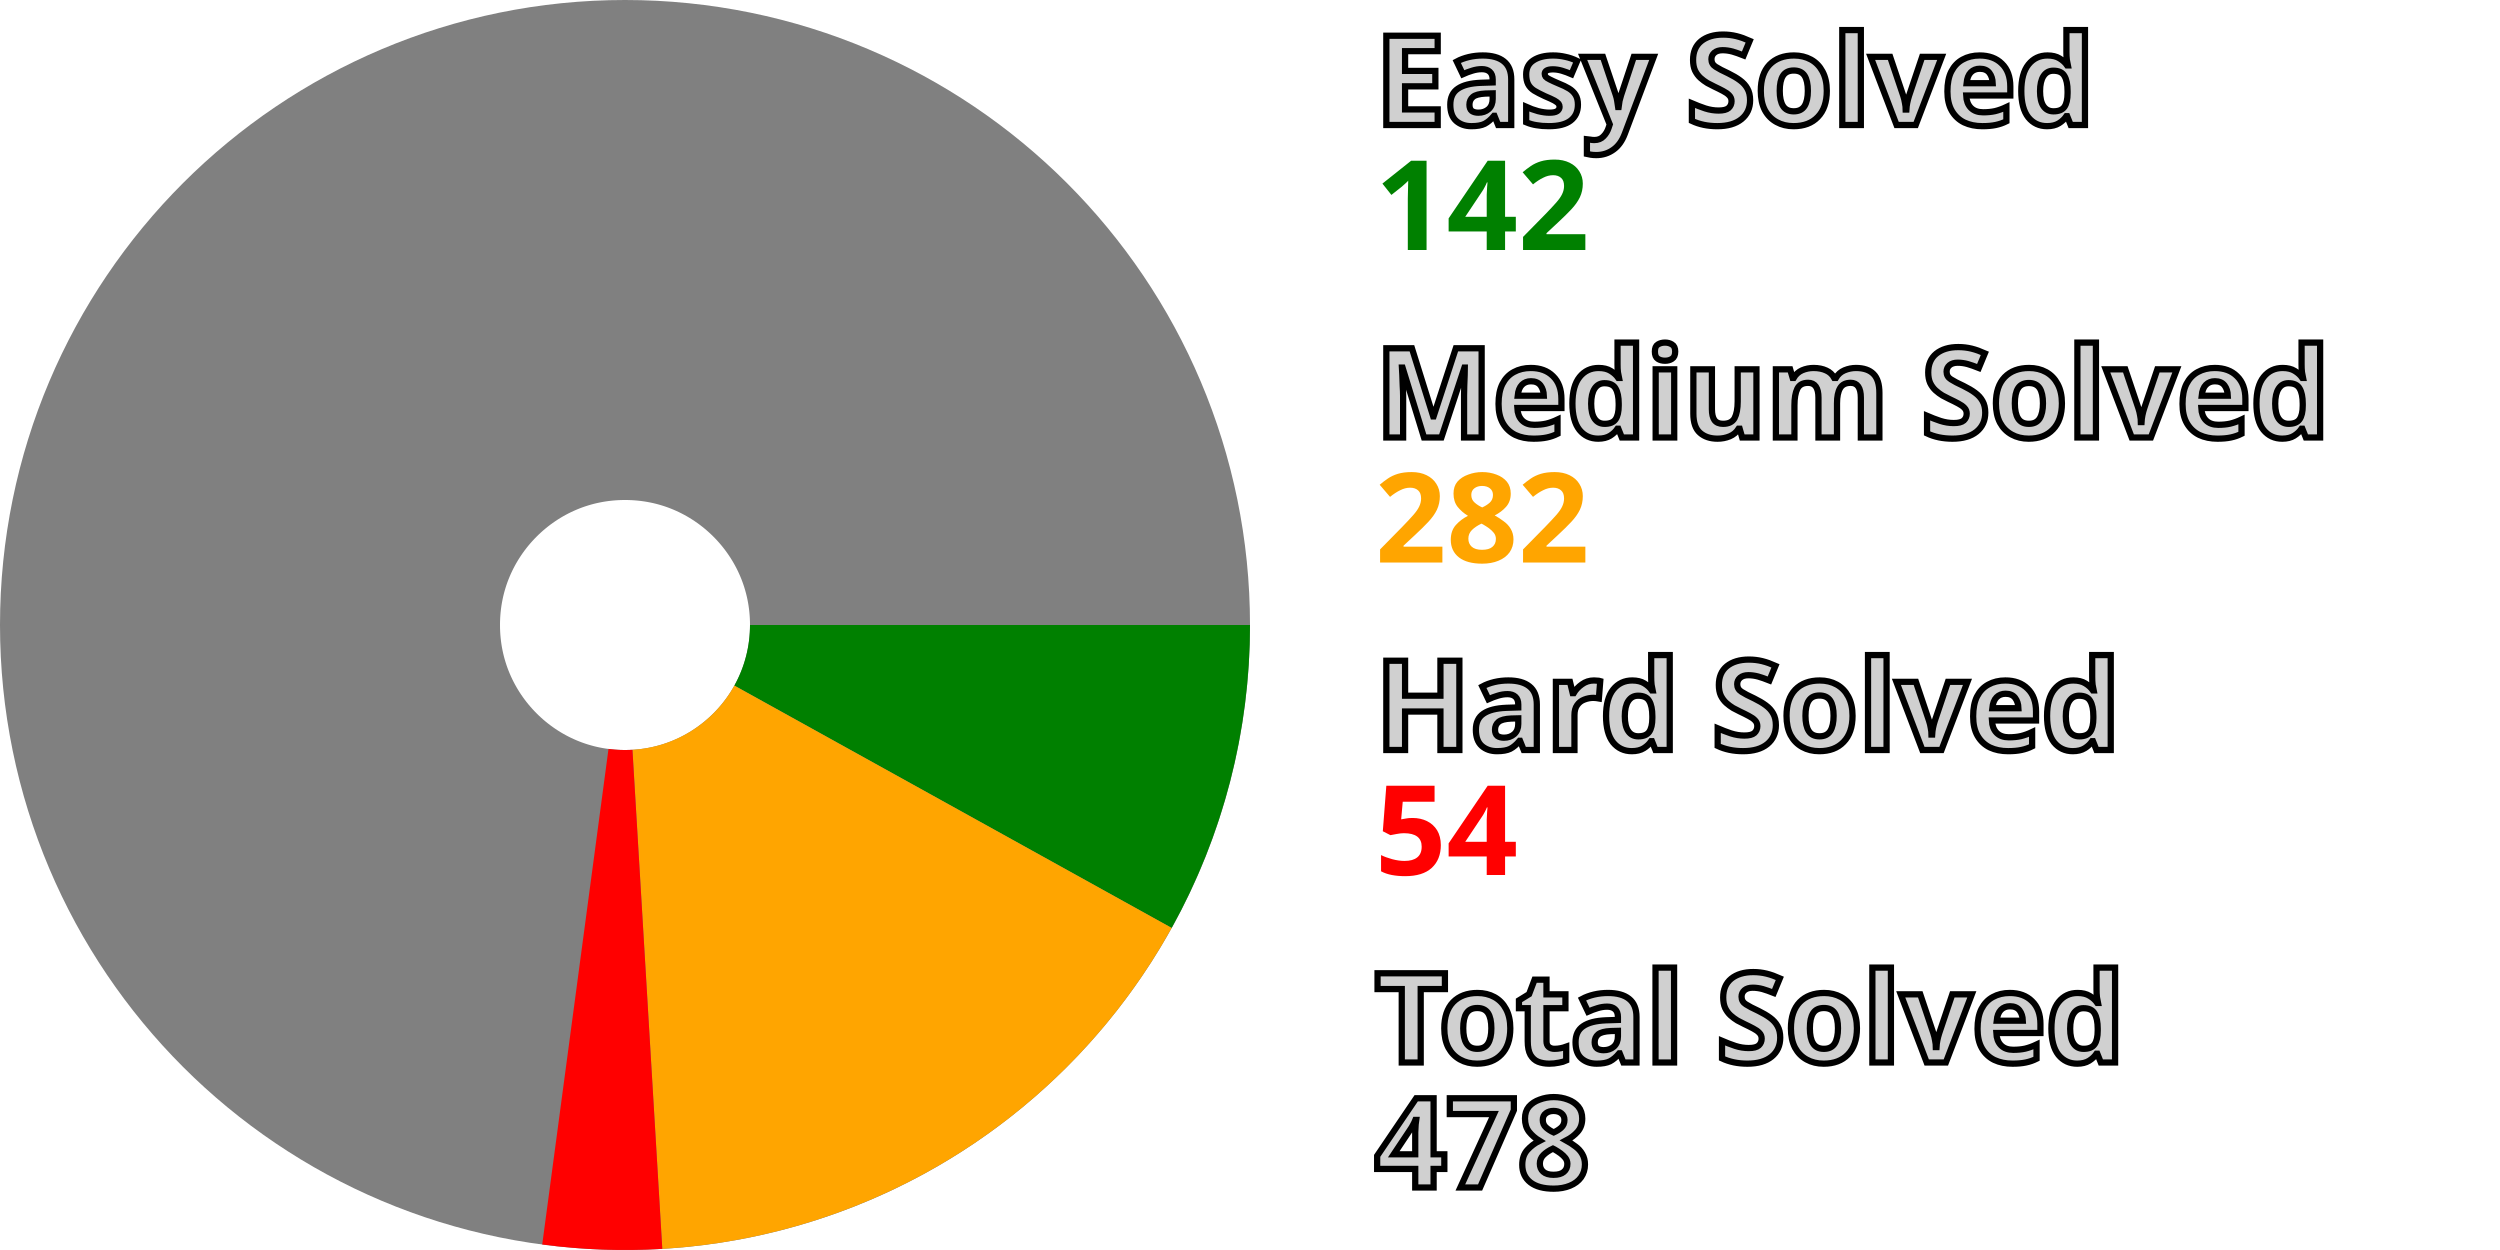
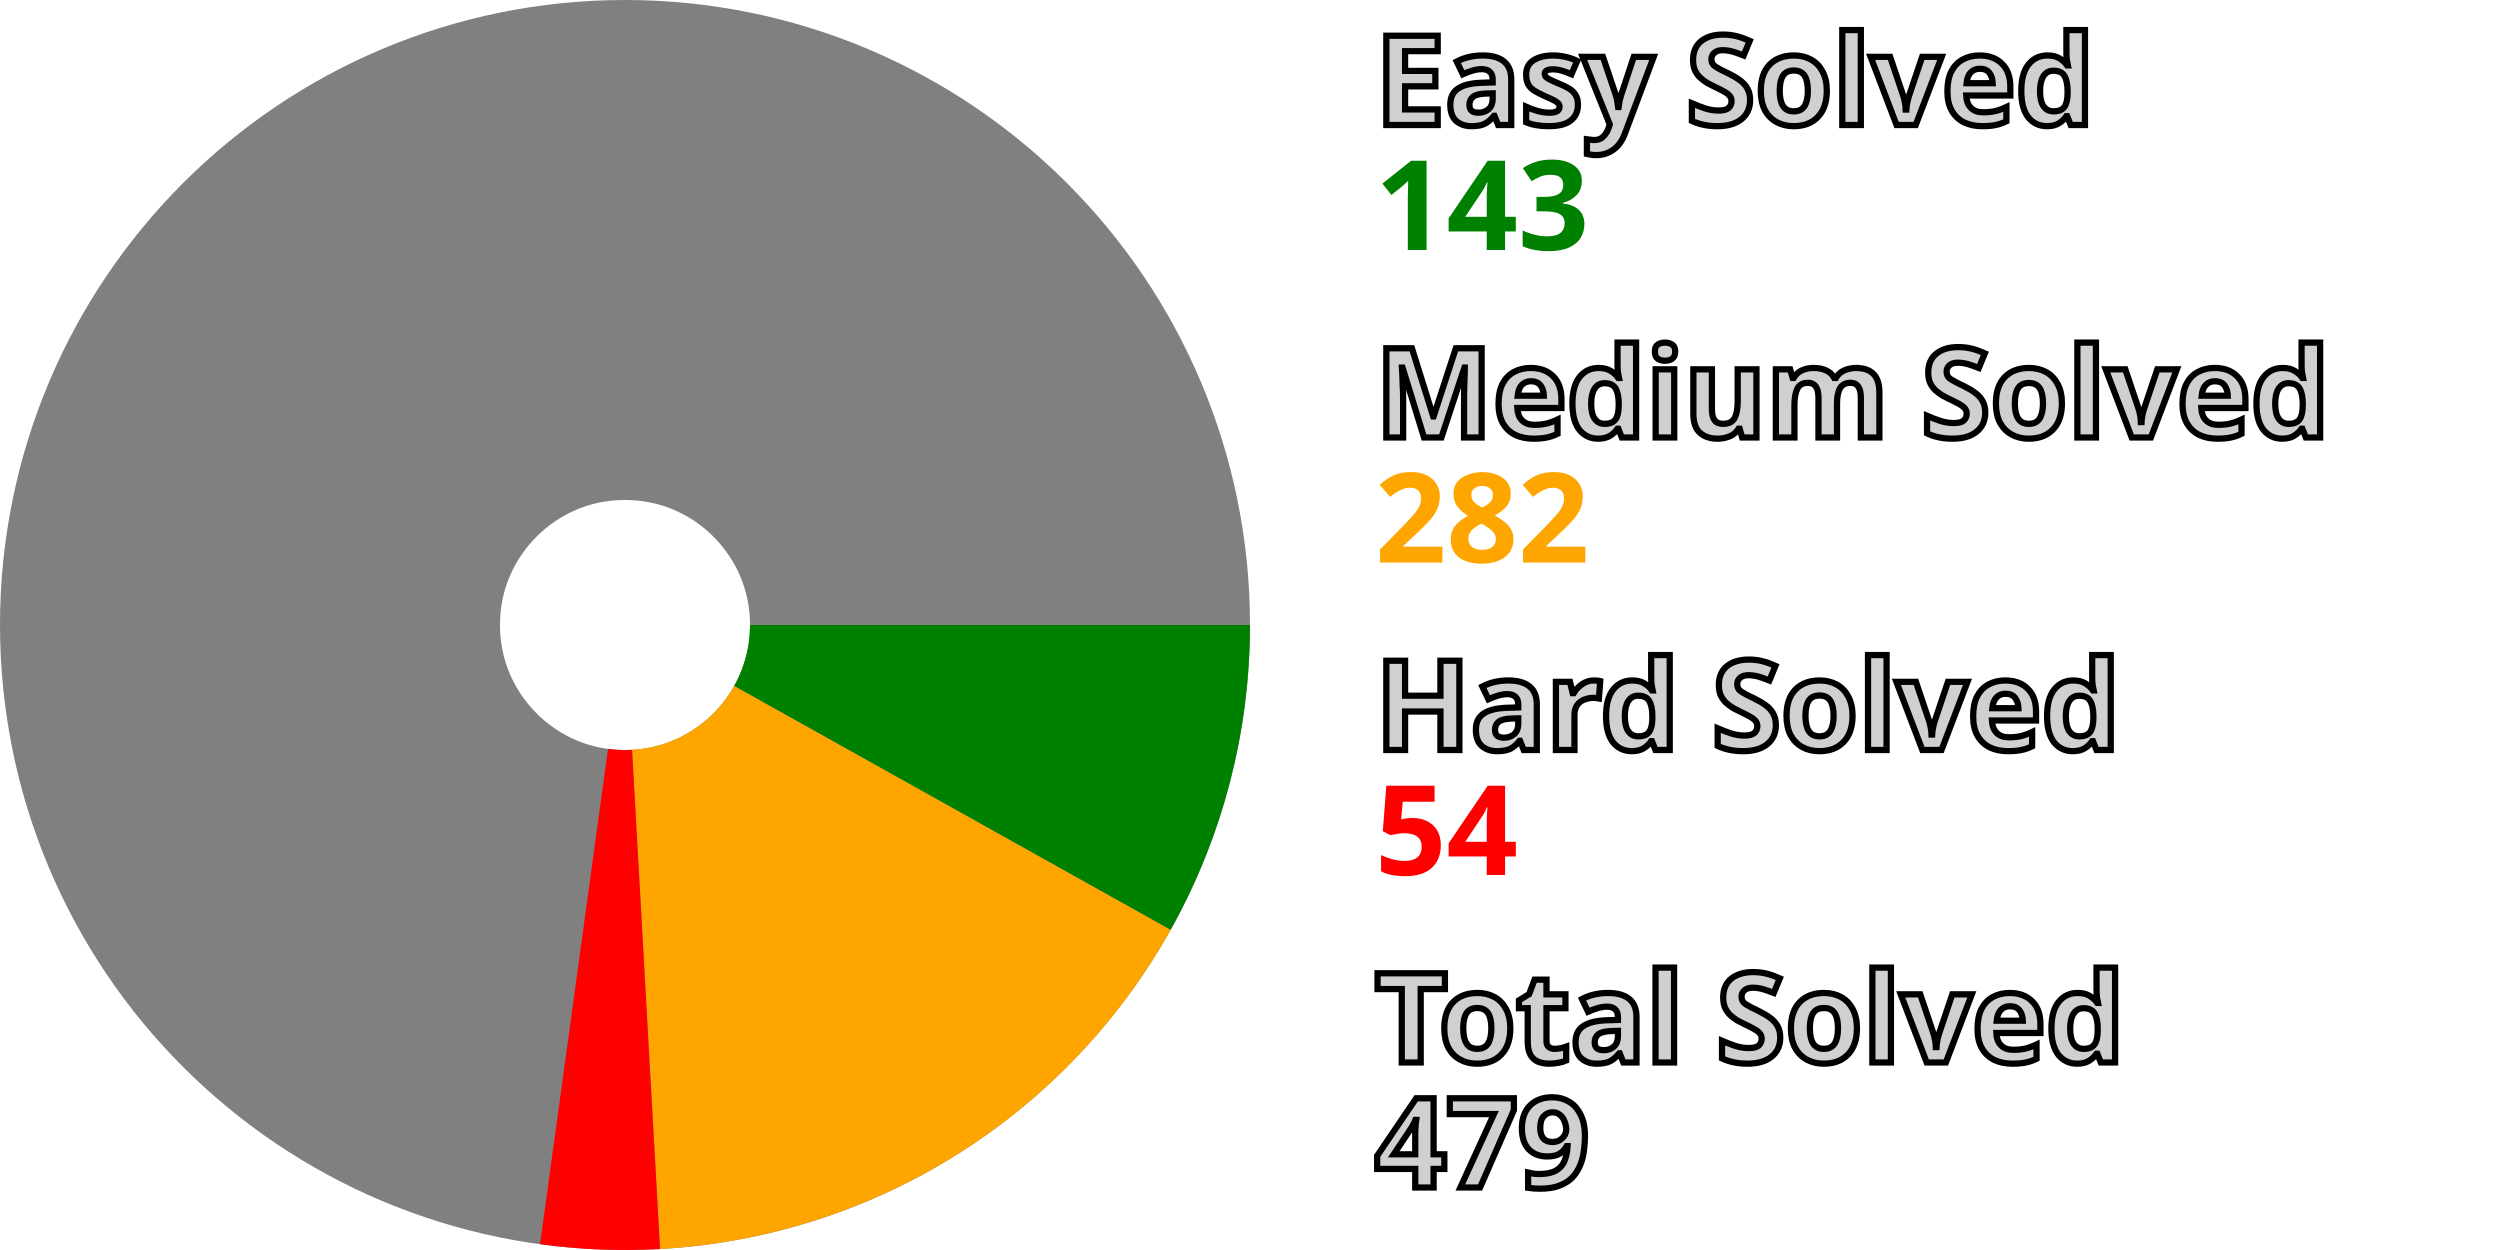
<svg xmlns="http://www.w3.org/2000/svg" width="200" height="100" viewBox="0 0 200 100" stroke-width="40" fill="none">
  <style>.small {font: bold 10px sans-serif; fill: #d0d0d0; stroke: black; stroke-width: 0.5px;}</style>
  <style>.esy {font: bold 10px sans-serif; fill: green;}</style>
  <style>.mdm {font: bold 10px sans-serif; fill: orange;}</style>
  <style>.hrd {font: bold 10px sans-serif; fill: red;}</style>
  <circle cx="50" cy="50" r="30.0" stroke="gray" />
-   <path d="M80.0 50 A 30.0 30.0, 0, 0, 1, 76.24 64.542" stroke="green" />
-   <path d="M76.24 64.542 A 30.0 30.0, 0, 0, 1, 51.79 79.947" stroke="orange" />
-   <path d="M51.79 79.947 A 30.0 30.0, 0, 0, 1, 46.029 79.736" stroke="red" />
+   <path d="M80.0 50 A 30.0 30.0, 0, 0, 1, 76.188 64.636" stroke="green" />
+   <path d="M76.188 64.636 A 30.0 30.0, 0, 0, 1, 51.683 79.953" stroke="orange" />
+   <path d="M51.683 79.953 A 30.0 30.0, 0, 0, 1, 45.923 79.722" stroke="red" />
  <text x="110.0" y="10.0" class="small">Easy Solved</text>
-   <text x="110.0" y="20.0" class="esy">142</text>
+   <text x="110.0" y="20.0" class="esy">143</text>
  <text x="110.0" y="35.0" class="small">Medium Solved</text>
  <text x="110.0" y="45.0" class="mdm">282</text>
  <text x="110.0" y="60.0" class="small">Hard Solved</text>
  <text x="110.0" y="70.0" class="hrd">54</text>
  <text x="110.0" y="85.0" class="small">Total Solved</text>
-   <text x="110.0" y="95.0" class="small">478</text>
+   <text x="110.0" y="95.0" class="small">479</text>
</svg>
